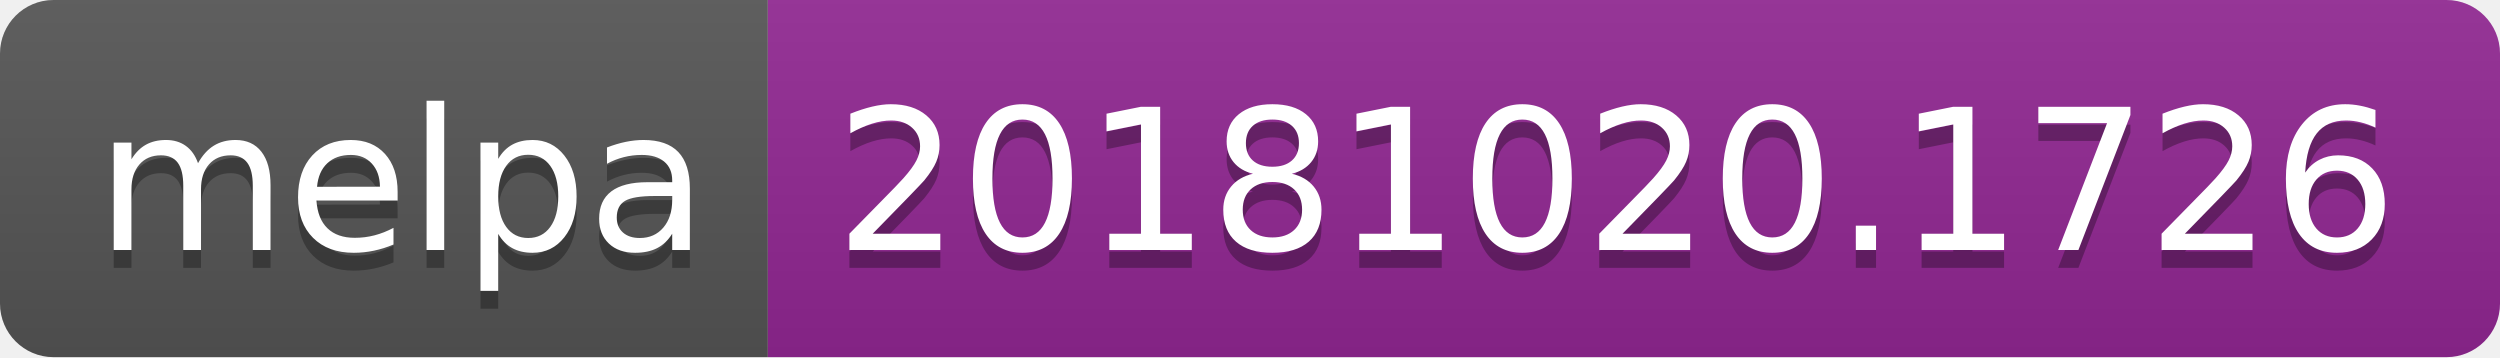
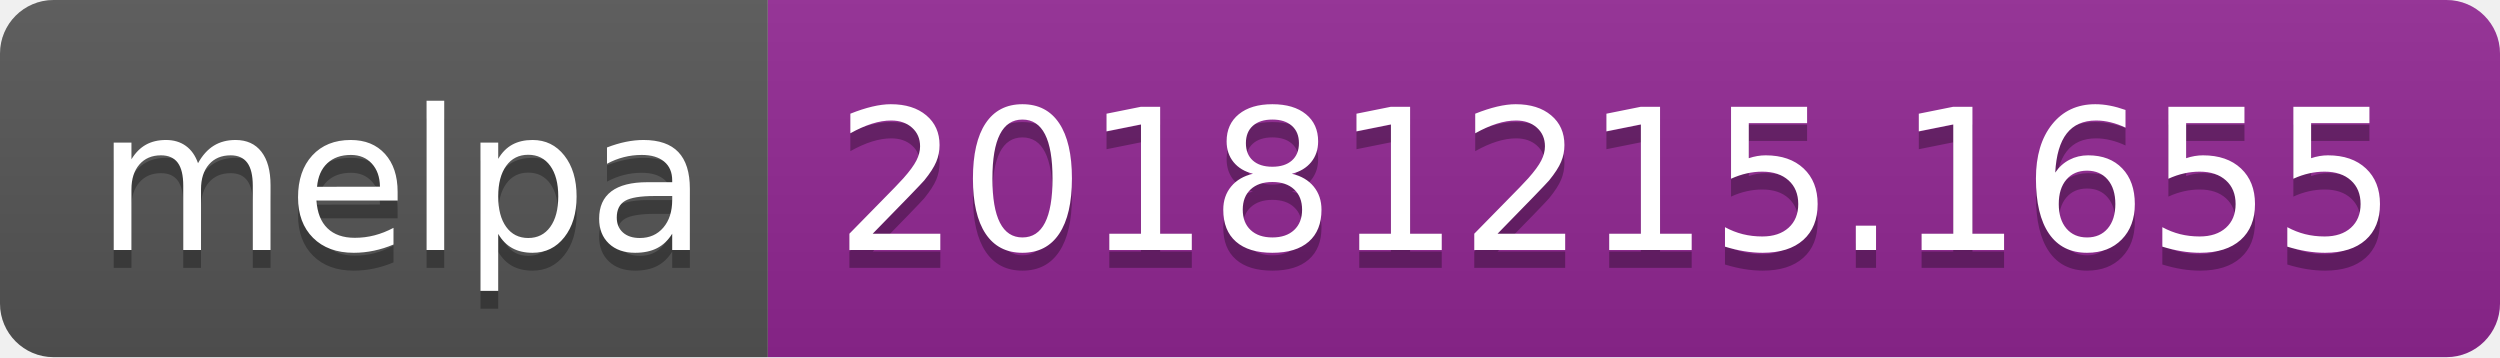
<svg xmlns="http://www.w3.org/2000/svg" width="140" height="20">
  <linearGradient id="b" x2="0" y2="100%">
    <stop offset="0" stop-color="#bbb" stop-opacity=".1" />
    <stop offset="1" stop-opacity=".1" />
  </linearGradient>
  <clipPath id="a">
    <rect width="140" height="20" rx="3" fill="#fff" />
  </clipPath>
  <g clip-path="url(#a)">
    <path fill="#555" d="M0 0h43v20H0z" />
    <path fill="#922793" d="M43 0h97v20H43z" />
    <path fill="url(#b)" d="M0 0h140v20H0z" />
  </g>
  <g fill="#fff" text-anchor="middle" font-family="DejaVu Sans,Verdana,Geneva,sans-serif" font-size="110">
    <text x="225" y="150" fill="#010101" fill-opacity=".3" transform="scale(.1)" textLength="330">melpa</text>
    <text x="225" y="140" transform="scale(.1)" textLength="330">melpa</text>
-     <text x="905" y="150" fill="#010101" fill-opacity=".3" transform="scale(.1)" textLength="870">20181020.1726</text>
-     <text x="905" y="140" transform="scale(.1)" textLength="870">20181020.1726</text>
+     <text x="905" y="150" fill="#010101" fill-opacity=".3" transform="scale(.1)" textLength="870">20181215.1655</text>
+     <text x="905" y="140" transform="scale(.1)" textLength="870">20181215.1655</text>
  </g>
</svg>
